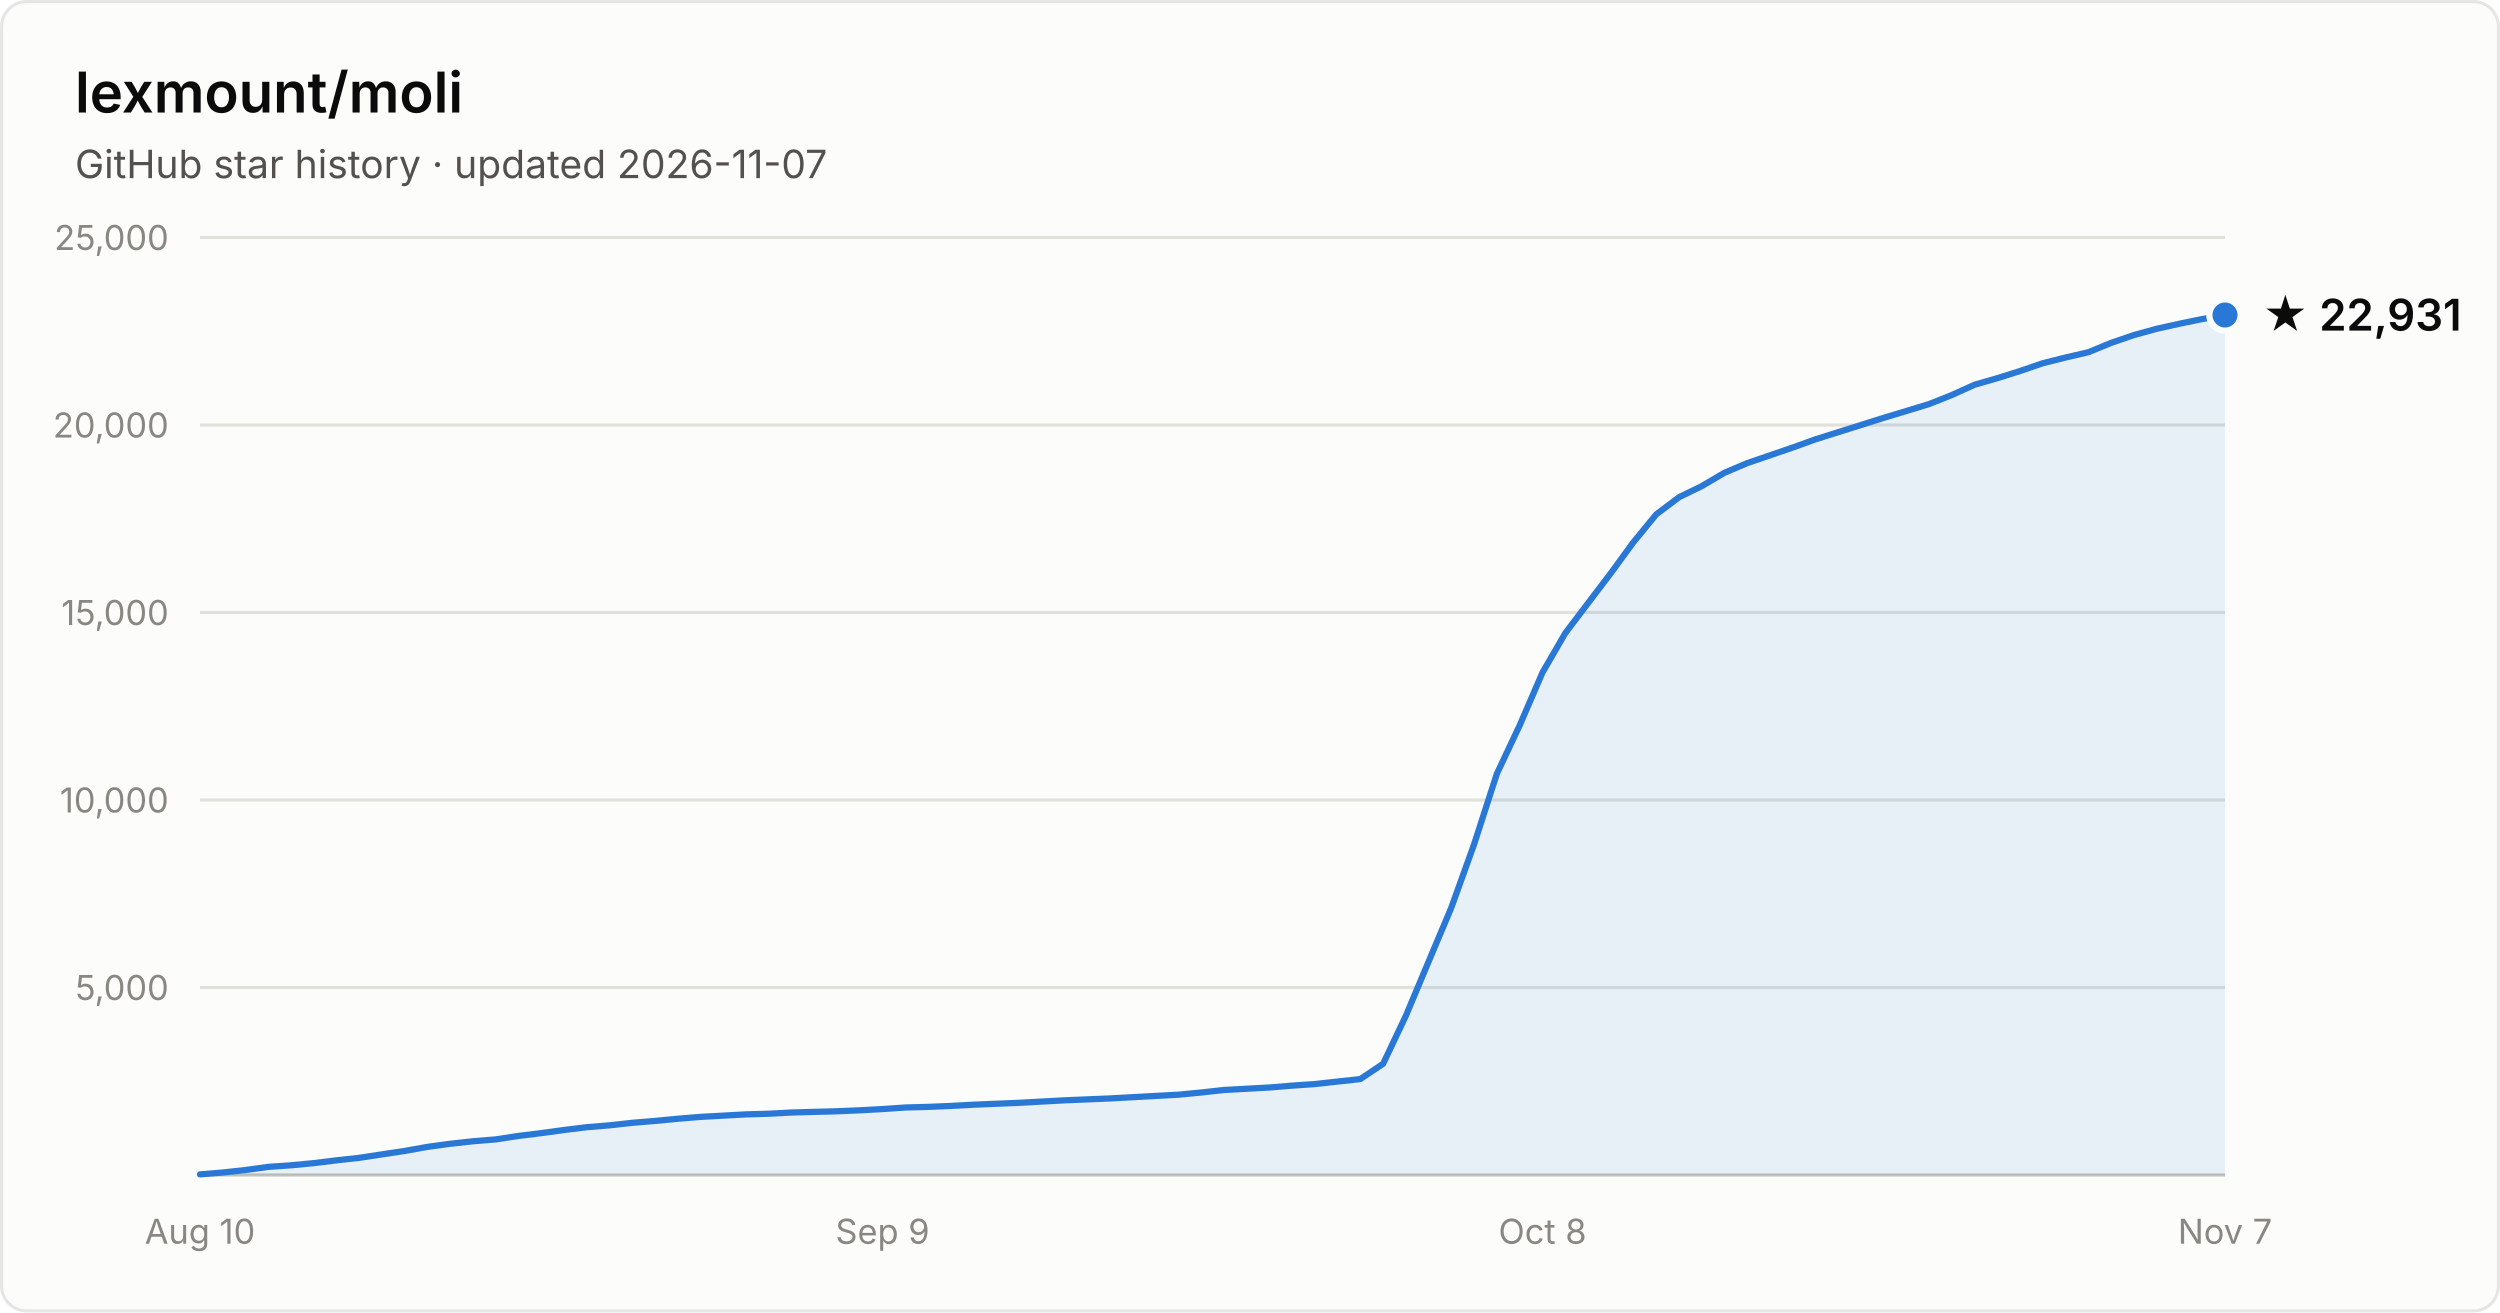
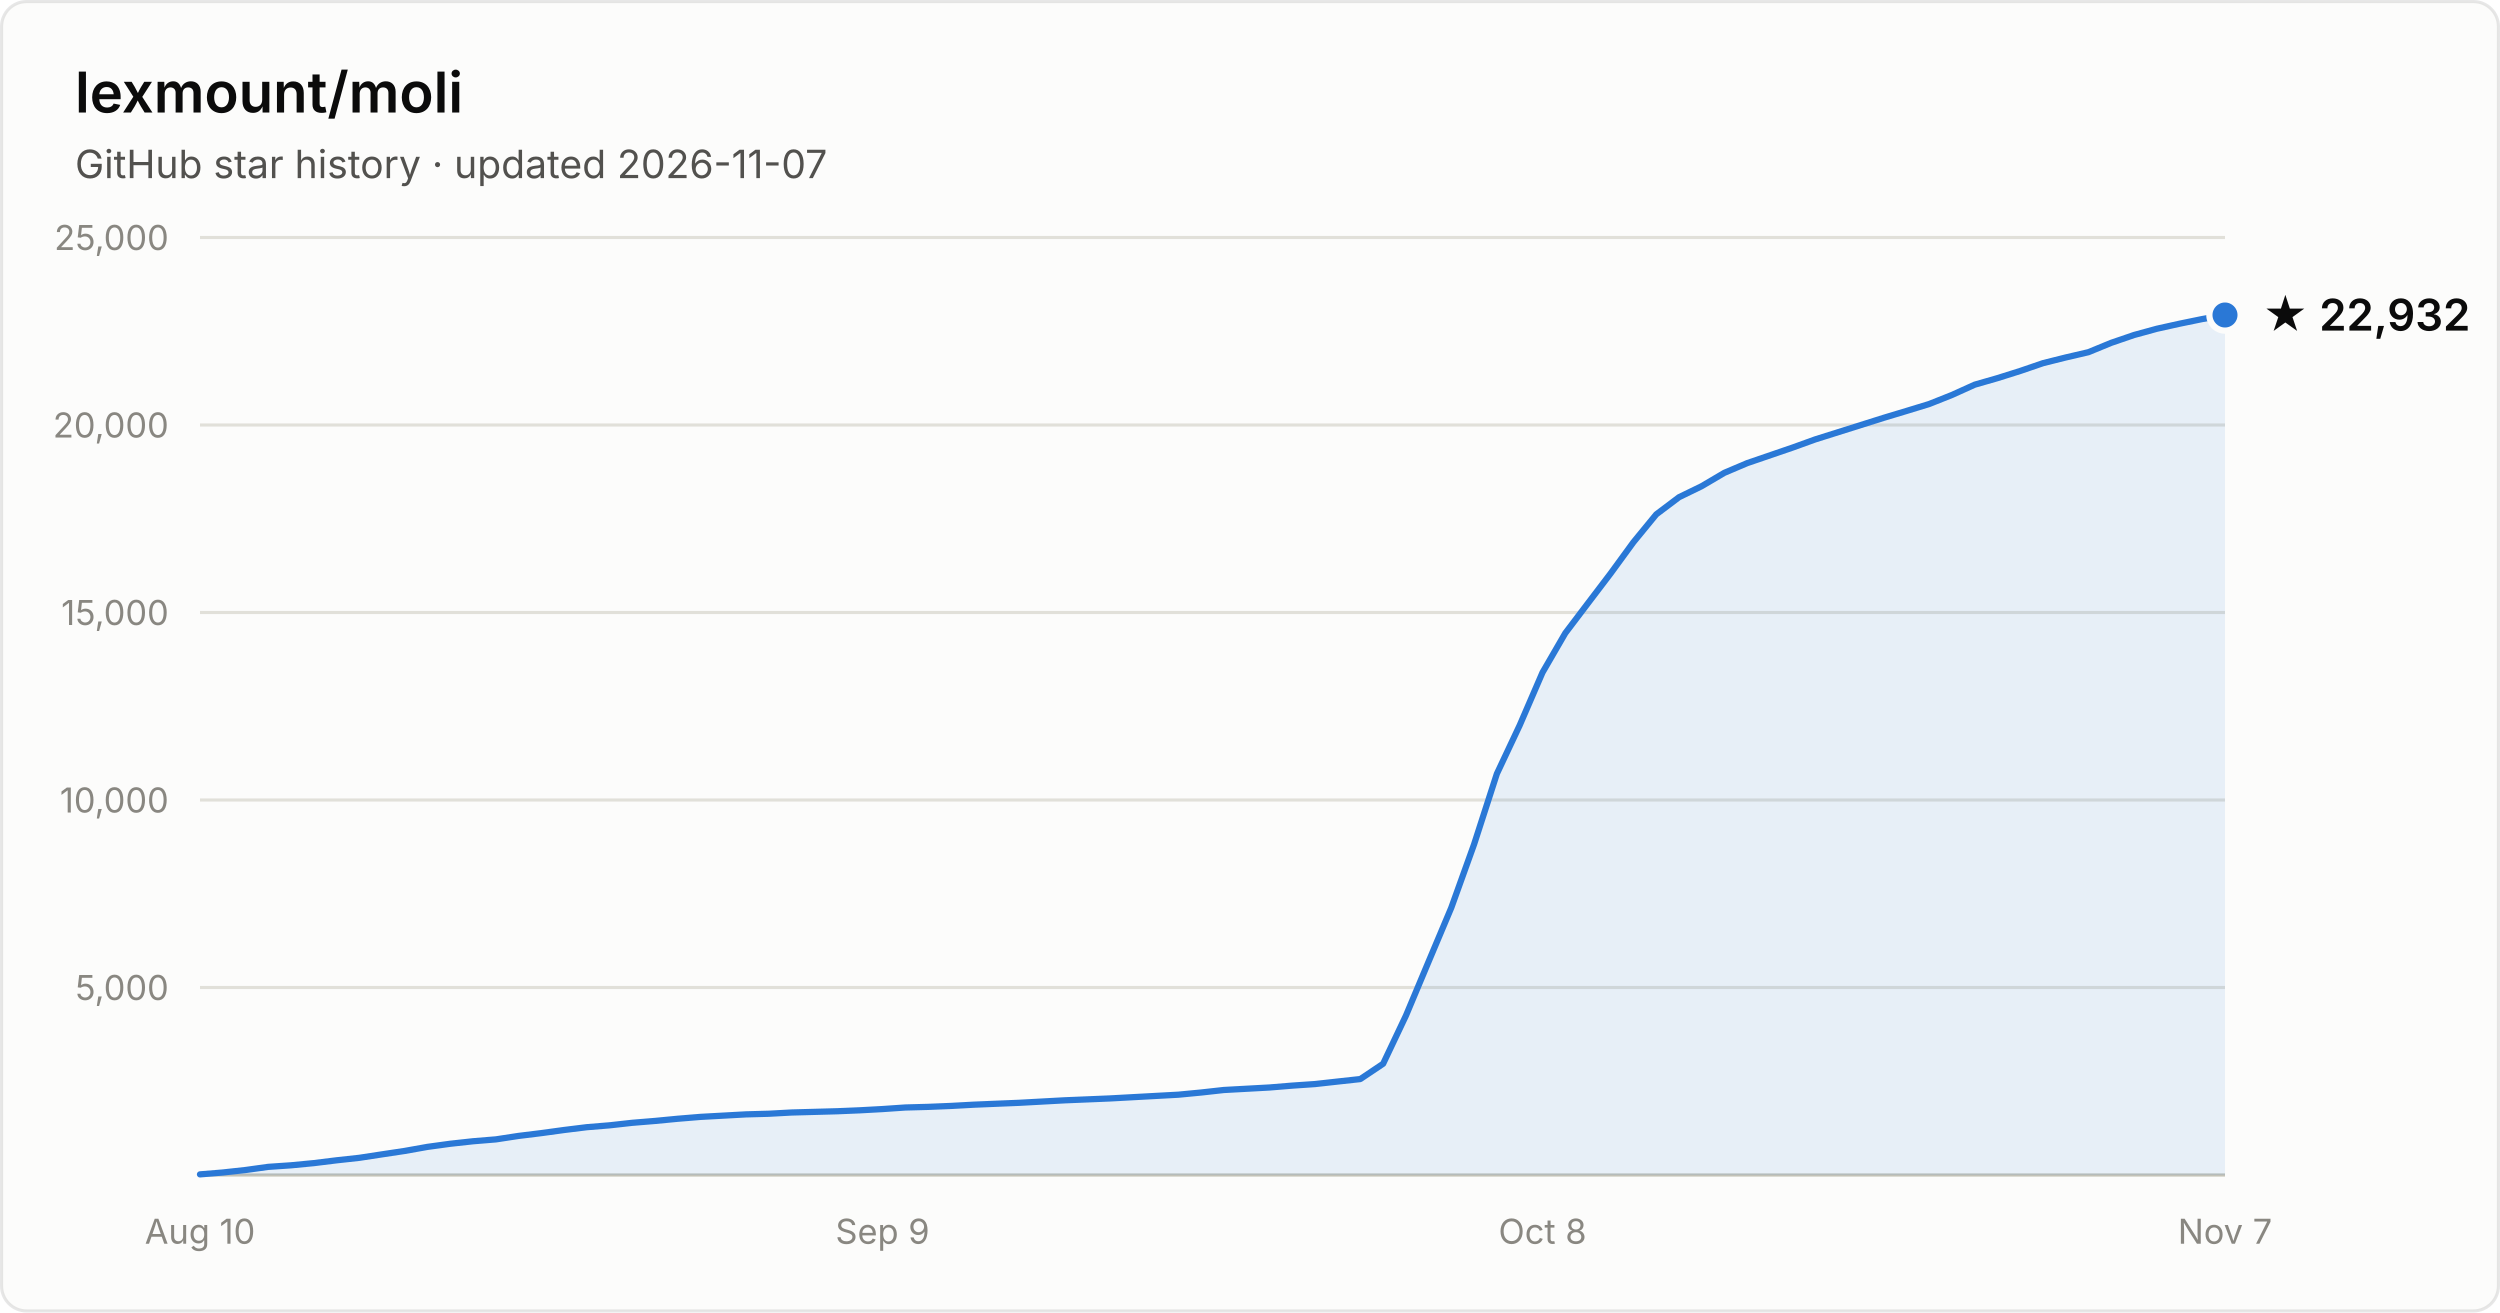
- <svg xmlns="http://www.w3.org/2000/svg" width="800" height="420" viewBox="0 0 800 420" font-family="system-ui, -apple-system, Segoe UI, sans-serif" role="img" aria-label="Star history of lexmount/moli: 22,931 stars as of 2026-11-07">
+ <svg xmlns="http://www.w3.org/2000/svg" width="800" height="420" viewBox="0 0 800 420" font-family="system-ui, -apple-system, Segoe UI, sans-serif" role="img" aria-label="Star history of lexmount/moli: 22,932 stars as of 2026-11-07">
  <rect x="0.5" y="0.5" width="799" height="419" rx="8" fill="#fcfcfb" stroke="rgba(11,11,11,0.10)" />
  <text x="24" y="36" fill="#0b0b0b" font-size="18" font-weight="600">lexmount/moli</text>
  <text x="24" y="57" fill="#52514e" font-size="12.5">GitHub star history · updated 2026-11-07</text>
  <line x1="64" y1="316.0" x2="712" y2="316.0" stroke="#e1e0d9" stroke-width="1" />
  <text x="54" y="320.0" text-anchor="end" fill="#898781" font-size="11" style="font-variant-numeric:tabular-nums">5,000</text>
  <line x1="64" y1="256.0" x2="712" y2="256.0" stroke="#e1e0d9" stroke-width="1" />
  <text x="54" y="260.0" text-anchor="end" fill="#898781" font-size="11" style="font-variant-numeric:tabular-nums">10,000</text>
  <line x1="64" y1="196.0" x2="712" y2="196.0" stroke="#e1e0d9" stroke-width="1" />
  <text x="54" y="200.0" text-anchor="end" fill="#898781" font-size="11" style="font-variant-numeric:tabular-nums">15,000</text>
  <line x1="64" y1="136.0" x2="712" y2="136.0" stroke="#e1e0d9" stroke-width="1" />
  <text x="54" y="140.0" text-anchor="end" fill="#898781" font-size="11" style="font-variant-numeric:tabular-nums">20,000</text>
  <line x1="64" y1="76.0" x2="712" y2="76.0" stroke="#e1e0d9" stroke-width="1" />
  <text x="54" y="80.0" text-anchor="end" fill="#898781" font-size="11" style="font-variant-numeric:tabular-nums">25,000</text>
  <line x1="64" y1="376" x2="712" y2="376" stroke="#c3c2b7" stroke-width="1" />
  <text x="64.0" y="398" text-anchor="middle" fill="#898781" font-size="11" style="font-variant-numeric:tabular-nums">Aug 10</text>
  <text x="282.4" y="398" text-anchor="middle" fill="#898781" font-size="11" style="font-variant-numeric:tabular-nums">Sep 9</text>
  <text x="493.6" y="398" text-anchor="middle" fill="#898781" font-size="11" style="font-variant-numeric:tabular-nums">Oct 8</text>
  <text x="712.0" y="398" text-anchor="middle" fill="#898781" font-size="11" style="font-variant-numeric:tabular-nums">Nov 7</text>
  <path d="M64.0 375.8 L71.3 375.2 L78.6 374.4 L85.8 373.4 L93.1 372.9 L100.4 372.2 L107.7 371.3 L115.0 370.5 L122.2 369.4 L129.5 368.3 L136.8 367.0 L144.1 366.0 L151.4 365.2 L158.7 364.6 L165.9 363.5 L173.2 362.6 L180.5 361.6 L187.8 360.7 L195.1 360.1 L202.3 359.3 L209.6 358.7 L216.9 358.0 L224.2 357.4 L231.5 357.0 L238.7 356.6 L246.0 356.4 L253.3 356.0 L260.6 355.8 L267.9 355.6 L275.1 355.3 L282.4 354.9 L289.7 354.4 L297.0 354.2 L304.3 353.9 L311.6 353.5 L318.8 353.2 L326.1 352.9 L333.4 352.5 L340.7 352.1 L348.0 351.8 L355.2 351.5 L362.5 351.1 L369.8 350.7 L377.1 350.3 L384.4 349.6 L391.6 348.8 L398.9 348.4 L406.2 348.0 L413.5 347.4 L420.8 346.9 L428.0 346.1 L435.3 345.3 L442.6 340.4 L449.9 325.0 L457.2 307.6 L464.4 290.5 L471.7 270.2 L479.0 247.6 L486.3 232.1 L493.6 215.2 L500.9 202.6 L508.1 193.1 L515.4 183.5 L522.7 173.5 L530.0 164.6 L537.3 159.1 L544.5 155.6 L551.8 151.3 L559.1 148.2 L566.4 145.7 L573.7 143.2 L580.9 140.6 L588.2 138.3 L595.5 136.0 L602.8 133.7 L610.1 131.5 L617.3 129.3 L624.6 126.4 L631.9 123.1 L639.2 121.0 L646.5 118.7 L653.8 116.2 L661.0 114.4 L668.3 112.7 L675.6 109.7 L682.9 107.2 L690.2 105.2 L697.4 103.6 L704.7 102.1 L712.0 100.8 L712.0 376 L64.0 376 Z" fill="#2a78d6" fill-opacity="0.1" />
  <path d="M64.0 375.8 L71.3 375.2 L78.6 374.4 L85.8 373.4 L93.1 372.9 L100.4 372.2 L107.7 371.3 L115.0 370.5 L122.2 369.4 L129.5 368.3 L136.8 367.0 L144.1 366.0 L151.4 365.2 L158.7 364.6 L165.9 363.5 L173.2 362.6 L180.5 361.6 L187.8 360.7 L195.1 360.1 L202.3 359.3 L209.6 358.7 L216.9 358.0 L224.2 357.4 L231.5 357.0 L238.7 356.6 L246.0 356.4 L253.3 356.0 L260.6 355.8 L267.9 355.6 L275.1 355.3 L282.4 354.9 L289.7 354.4 L297.0 354.2 L304.3 353.9 L311.6 353.5 L318.8 353.2 L326.1 352.9 L333.4 352.5 L340.7 352.1 L348.0 351.8 L355.2 351.5 L362.5 351.1 L369.8 350.7 L377.1 350.3 L384.4 349.6 L391.6 348.8 L398.9 348.4 L406.2 348.0 L413.5 347.4 L420.8 346.9 L428.0 346.1 L435.3 345.3 L442.6 340.4 L449.9 325.0 L457.2 307.6 L464.4 290.5 L471.7 270.2 L479.0 247.6 L486.3 232.1 L493.6 215.2 L500.9 202.6 L508.1 193.1 L515.4 183.5 L522.7 173.5 L530.0 164.6 L537.3 159.1 L544.5 155.6 L551.8 151.3 L559.1 148.2 L566.4 145.7 L573.7 143.2 L580.9 140.6 L588.2 138.3 L595.5 136.0 L602.8 133.7 L610.1 131.5 L617.3 129.3 L624.6 126.4 L631.9 123.1 L639.2 121.0 L646.5 118.7 L653.8 116.2 L661.0 114.4 L668.3 112.7 L675.6 109.7 L682.9 107.2 L690.2 105.2 L697.4 103.6 L704.7 102.1 L712.0 100.8" fill="none" stroke="#2a78d6" stroke-width="2" stroke-linejoin="round" stroke-linecap="round" />
  <circle cx="712.0" cy="100.8" r="5" fill="#2a78d6" stroke="#fcfcfb" stroke-width="2" />
-   <text x="724.0" y="105.8" fill="#0b0b0b" font-size="14" font-weight="600">★ 22,931</text>
+   <text x="724.0" y="105.8" fill="#0b0b0b" font-size="14" font-weight="600">★ 22,932</text>
</svg>
